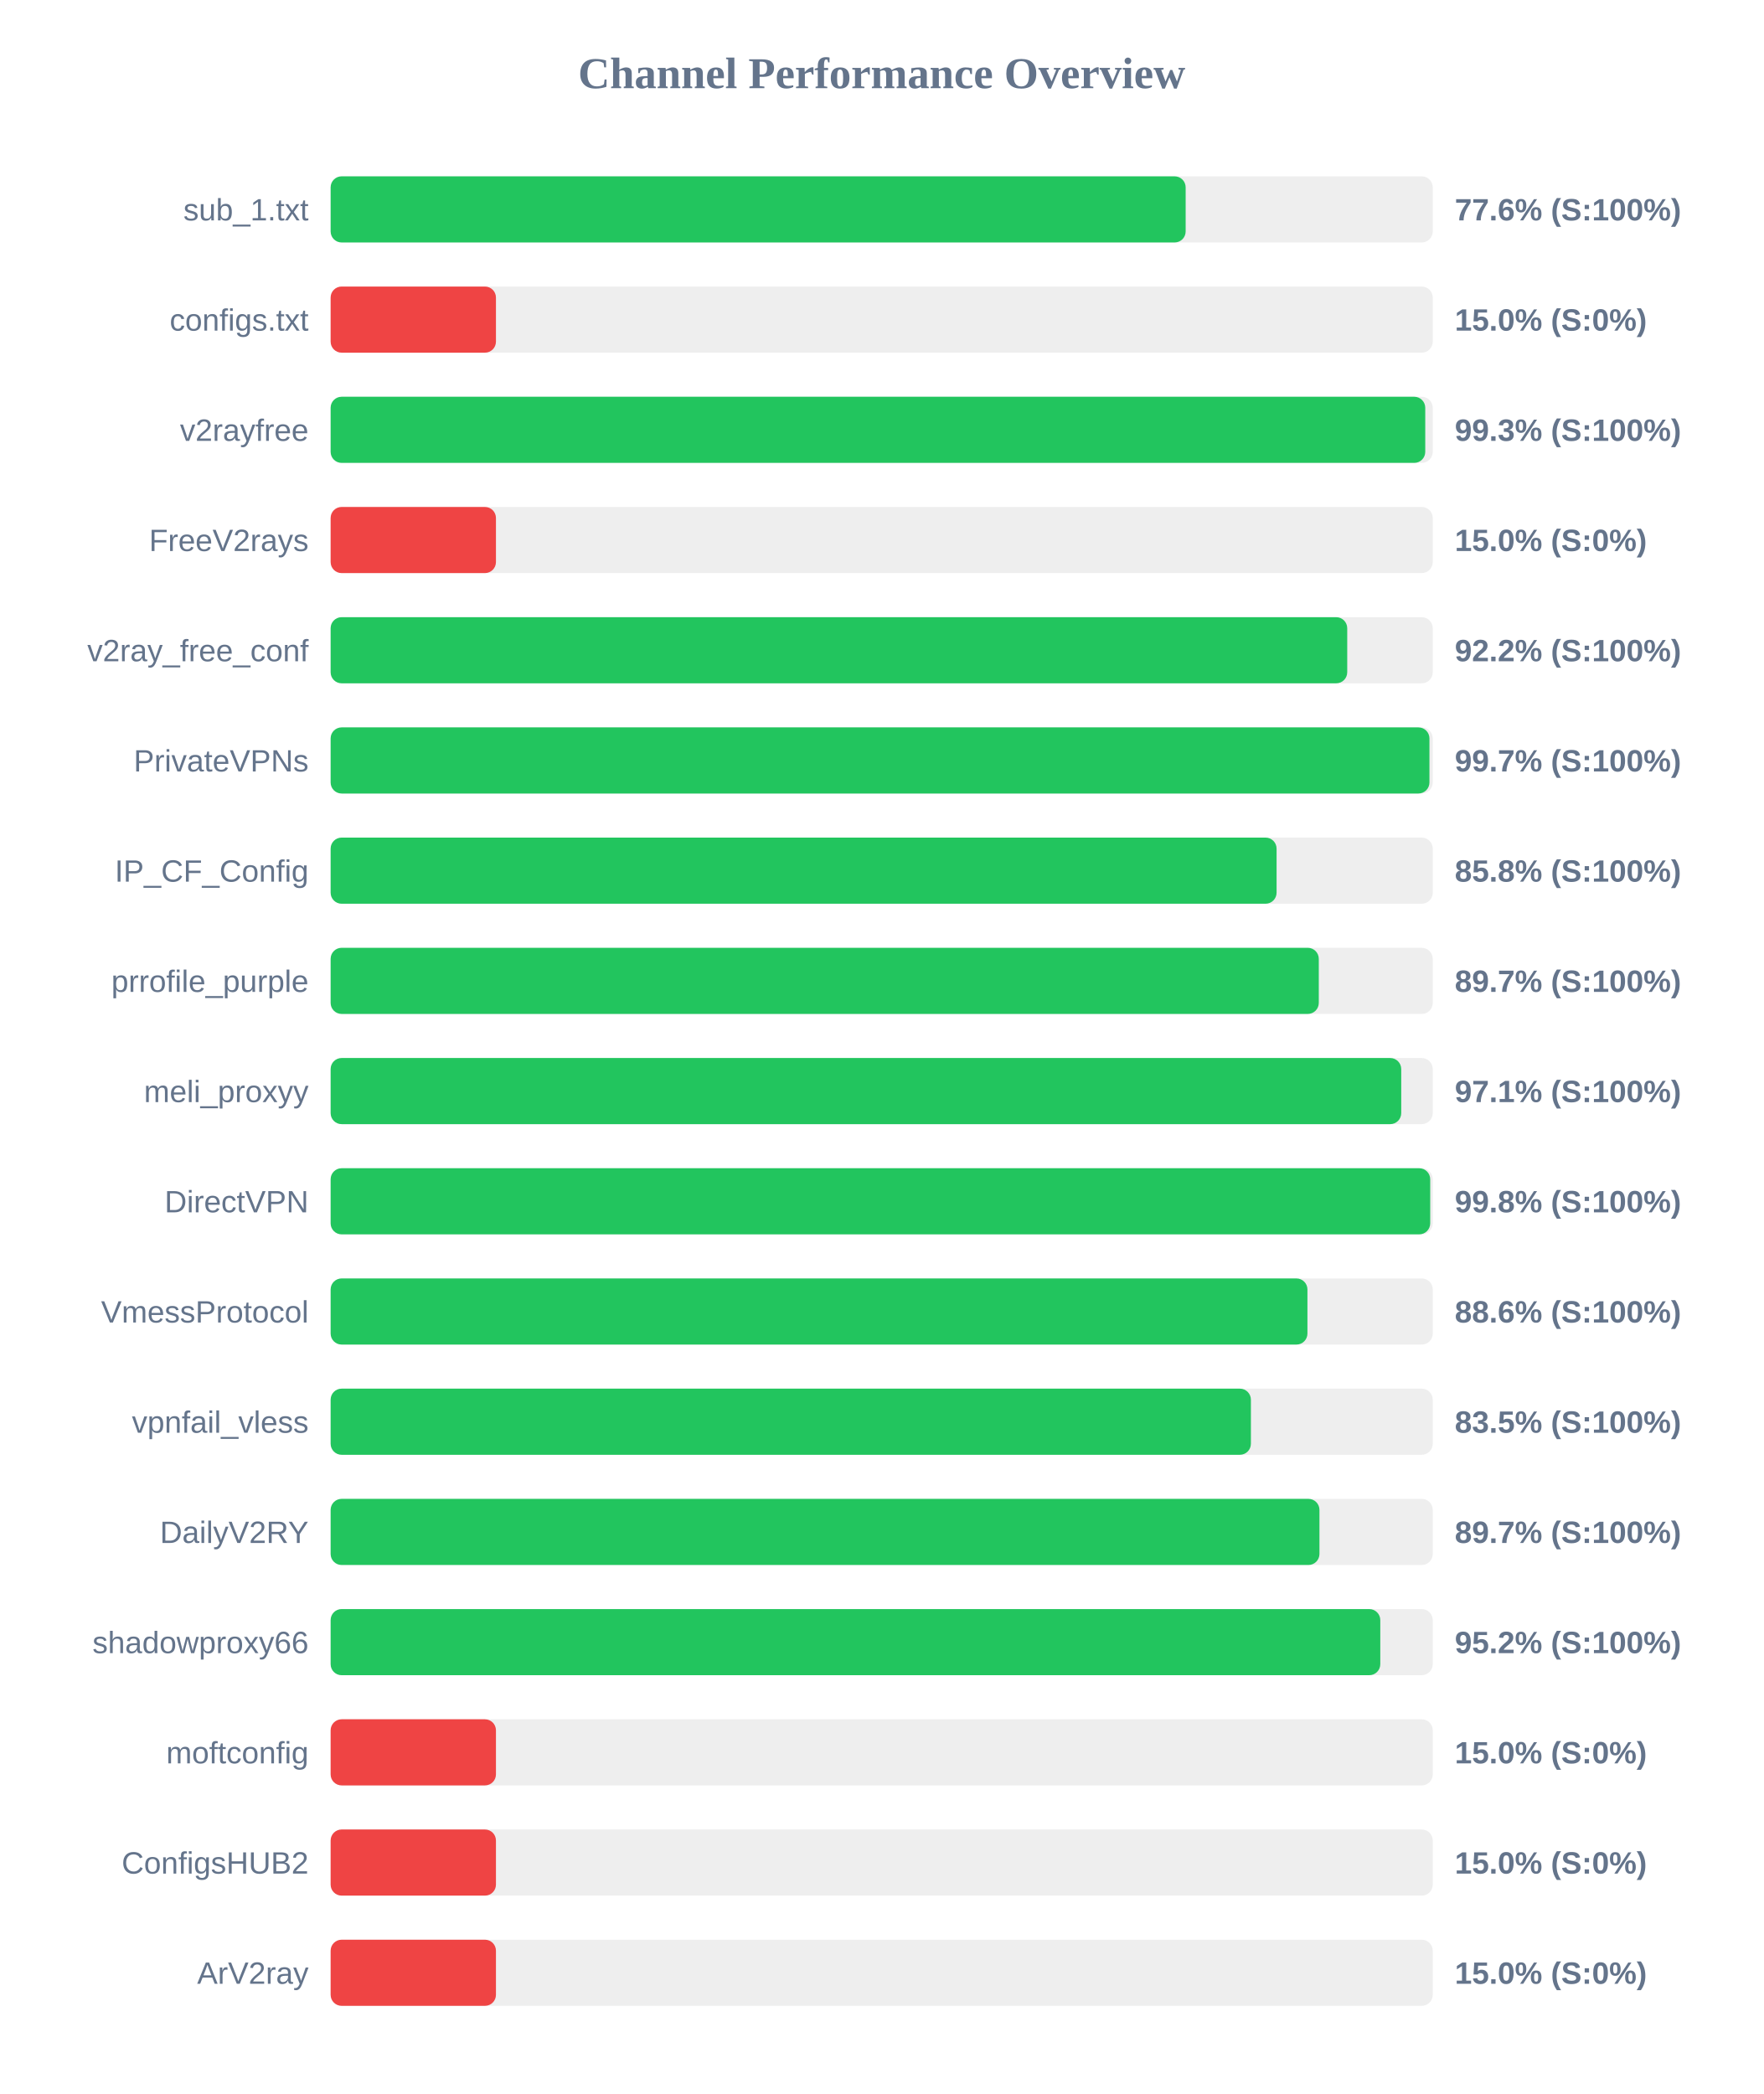
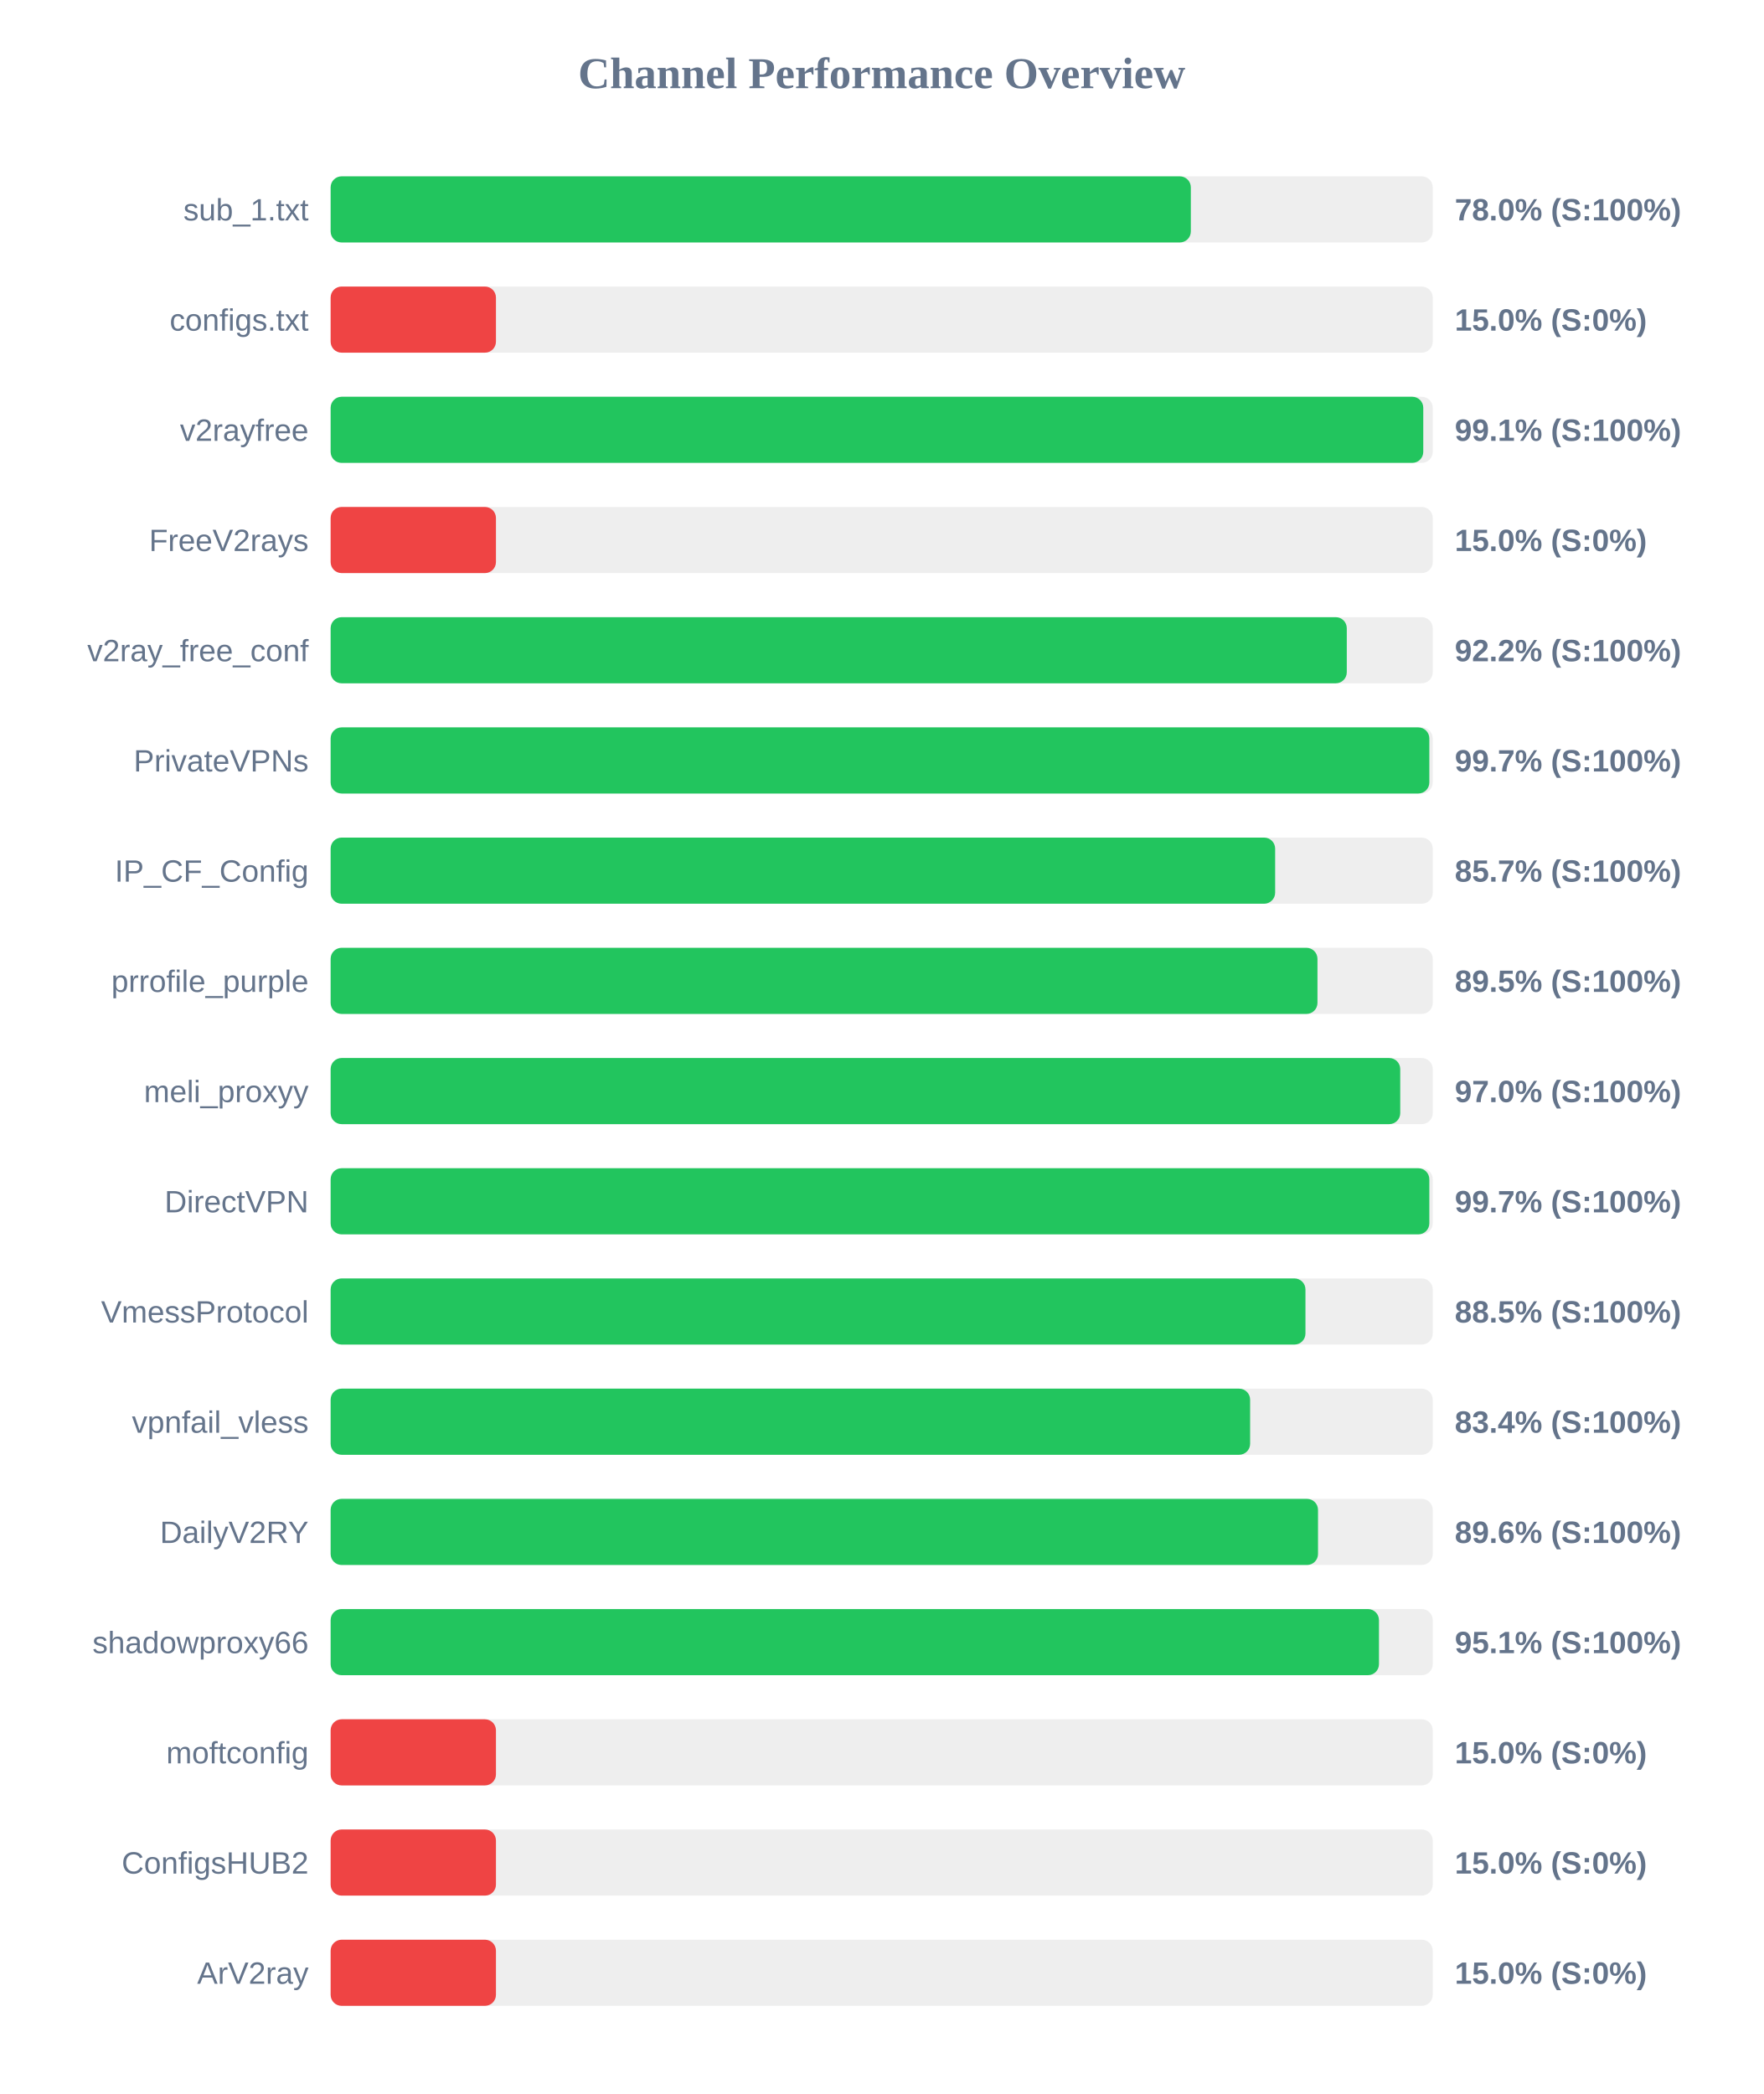
<svg xmlns="http://www.w3.org/2000/svg" width="800" height="950" version="1.1">
  <style>
        .row { font: 14px Arial; fill: #64748b; }
        .score { font: bold 14px Arial; fill: #64748b; }
    </style>
  <text x="400" y="40" text-anchor="middle" font-size="20px" font-weight="bold" fill="#64748b">Channel Performance Overview</text>
  <rect x="150" y="80" width="500" height="30" fill="#eee" rx="5" />
-   <rect x="150" y="80" width="387.9" height="30" fill="#22c55e" rx="5" />
+   <rect x="150" y="80" width="390.25" height="30" fill="#22c55e" rx="5" />
  <text x="140" y="100" text-anchor="end" class="row">sub_1.txt</text>
-   <text x="660" y="100" text-anchor="start" class="score">77.6% (S:100%)</text>
+   <text x="660" y="100" text-anchor="start" class="score">78.0% (S:100%)</text>
  <rect x="150" y="130" width="500" height="30" fill="#eee" rx="5" />
  <rect x="150" y="130" width="75.0" height="30" fill="#ef4444" rx="5" />
  <text x="140" y="150" text-anchor="end" class="row">configs.txt</text>
  <text x="660" y="150" text-anchor="start" class="score">15.0% (S:0%)</text>
  <rect x="150" y="180" width="500" height="30" fill="#eee" rx="5" />
-   <rect x="150" y="180" width="496.6" height="30" fill="#22c55e" rx="5" />
+   <rect x="150" y="180" width="495.7" height="30" fill="#22c55e" rx="5" />
  <text x="140" y="200" text-anchor="end" class="row">v2rayfree</text>
-   <text x="660" y="200" text-anchor="start" class="score">99.3% (S:100%)</text>
+   <text x="660" y="200" text-anchor="start" class="score">99.1% (S:100%)</text>
  <rect x="150" y="230" width="500" height="30" fill="#eee" rx="5" />
  <rect x="150" y="230" width="75.0" height="30" fill="#ef4444" rx="5" />
  <text x="140" y="250" text-anchor="end" class="row">FreeV2rays</text>
  <text x="660" y="250" text-anchor="start" class="score">15.0% (S:0%)</text>
  <rect x="150" y="280" width="500" height="30" fill="#eee" rx="5" />
-   <rect x="150" y="280" width="461.2" height="30" fill="#22c55e" rx="5" />
+   <rect x="150" y="280" width="461.0" height="30" fill="#22c55e" rx="5" />
  <text x="140" y="300" text-anchor="end" class="row">v2ray_free_conf</text>
  <text x="660" y="300" text-anchor="start" class="score">92.2% (S:100%)</text>
  <rect x="150" y="330" width="500" height="30" fill="#eee" rx="5" />
-   <rect x="150" y="330" width="498.5" height="30" fill="#22c55e" rx="5" />
+   <rect x="150" y="330" width="498.45" height="30" fill="#22c55e" rx="5" />
  <text x="140" y="350" text-anchor="end" class="row">PrivateVPNs</text>
  <text x="660" y="350" text-anchor="start" class="score">99.7% (S:100%)</text>
  <rect x="150" y="380" width="500" height="30" fill="#eee" rx="5" />
-   <rect x="150" y="380" width="429.15" height="30" fill="#22c55e" rx="5" />
+   <rect x="150" y="380" width="428.5" height="30" fill="#22c55e" rx="5" />
  <text x="140" y="400" text-anchor="end" class="row">IP_CF_Config</text>
-   <text x="660" y="400" text-anchor="start" class="score">85.8% (S:100%)</text>
+   <text x="660" y="400" text-anchor="start" class="score">85.7% (S:100%)</text>
  <rect x="150" y="430" width="500" height="30" fill="#eee" rx="5" />
-   <rect x="150" y="430" width="448.3" height="30" fill="#22c55e" rx="5" />
+   <rect x="150" y="430" width="447.7" height="30" fill="#22c55e" rx="5" />
  <text x="140" y="450" text-anchor="end" class="row">prrofile_purple</text>
-   <text x="660" y="450" text-anchor="start" class="score">89.7% (S:100%)</text>
+   <text x="660" y="450" text-anchor="start" class="score">89.5% (S:100%)</text>
  <rect x="150" y="480" width="500" height="30" fill="#eee" rx="5" />
-   <rect x="150" y="480" width="485.7" height="30" fill="#22c55e" rx="5" />
+   <rect x="150" y="480" width="485.25" height="30" fill="#22c55e" rx="5" />
  <text x="140" y="500" text-anchor="end" class="row">meli_proxyy</text>
-   <text x="660" y="500" text-anchor="start" class="score">97.1% (S:100%)</text>
+   <text x="660" y="500" text-anchor="start" class="score">97.0% (S:100%)</text>
  <rect x="150" y="530" width="500" height="30" fill="#eee" rx="5" />
-   <rect x="150" y="530" width="498.85" height="30" fill="#22c55e" rx="5" />
+   <rect x="150" y="530" width="498.45" height="30" fill="#22c55e" rx="5" />
  <text x="140" y="550" text-anchor="end" class="row">DirectVPN</text>
-   <text x="660" y="550" text-anchor="start" class="score">99.8% (S:100%)</text>
+   <text x="660" y="550" text-anchor="start" class="score">99.7% (S:100%)</text>
  <rect x="150" y="580" width="500" height="30" fill="#eee" rx="5" />
-   <rect x="150" y="580" width="443.15" height="30" fill="#22c55e" rx="5" />
+   <rect x="150" y="580" width="442.25" height="30" fill="#22c55e" rx="5" />
  <text x="140" y="600" text-anchor="end" class="row">VmessProtocol</text>
-   <text x="660" y="600" text-anchor="start" class="score">88.6% (S:100%)</text>
+   <text x="660" y="600" text-anchor="start" class="score">88.5% (S:100%)</text>
  <rect x="150" y="630" width="500" height="30" fill="#eee" rx="5" />
-   <rect x="150" y="630" width="417.5" height="30" fill="#22c55e" rx="5" />
+   <rect x="150" y="630" width="417.15" height="30" fill="#22c55e" rx="5" />
  <text x="140" y="650" text-anchor="end" class="row">vpnfail_vless</text>
-   <text x="660" y="650" text-anchor="start" class="score">83.5% (S:100%)</text>
+   <text x="660" y="650" text-anchor="start" class="score">83.4% (S:100%)</text>
  <rect x="150" y="680" width="500" height="30" fill="#eee" rx="5" />
-   <rect x="150" y="680" width="448.6" height="30" fill="#22c55e" rx="5" />
+   <rect x="150" y="680" width="447.95" height="30" fill="#22c55e" rx="5" />
  <text x="140" y="700" text-anchor="end" class="row">DailyV2RY</text>
-   <text x="660" y="700" text-anchor="start" class="score">89.7% (S:100%)</text>
+   <text x="660" y="700" text-anchor="start" class="score">89.6% (S:100%)</text>
  <rect x="150" y="730" width="500" height="30" fill="#eee" rx="5" />
-   <rect x="150" y="730" width="476.2" height="30" fill="#22c55e" rx="5" />
+   <rect x="150" y="730" width="475.6" height="30" fill="#22c55e" rx="5" />
  <text x="140" y="750" text-anchor="end" class="row">shadowproxy66</text>
-   <text x="660" y="750" text-anchor="start" class="score">95.2% (S:100%)</text>
+   <text x="660" y="750" text-anchor="start" class="score">95.1% (S:100%)</text>
  <rect x="150" y="780" width="500" height="30" fill="#eee" rx="5" />
  <rect x="150" y="780" width="75.0" height="30" fill="#ef4444" rx="5" />
  <text x="140" y="800" text-anchor="end" class="row">moftconfig</text>
  <text x="660" y="800" text-anchor="start" class="score">15.0% (S:0%)</text>
  <rect x="150" y="830" width="500" height="30" fill="#eee" rx="5" />
  <rect x="150" y="830" width="75.0" height="30" fill="#ef4444" rx="5" />
  <text x="140" y="850" text-anchor="end" class="row">ConfigsHUB2</text>
  <text x="660" y="850" text-anchor="start" class="score">15.0% (S:0%)</text>
  <rect x="150" y="880" width="500" height="30" fill="#eee" rx="5" />
  <rect x="150" y="880" width="75.0" height="30" fill="#ef4444" rx="5" />
  <text x="140" y="900" text-anchor="end" class="row">ArV2ray</text>
  <text x="660" y="900" text-anchor="start" class="score">15.0% (S:0%)</text>
</svg>
